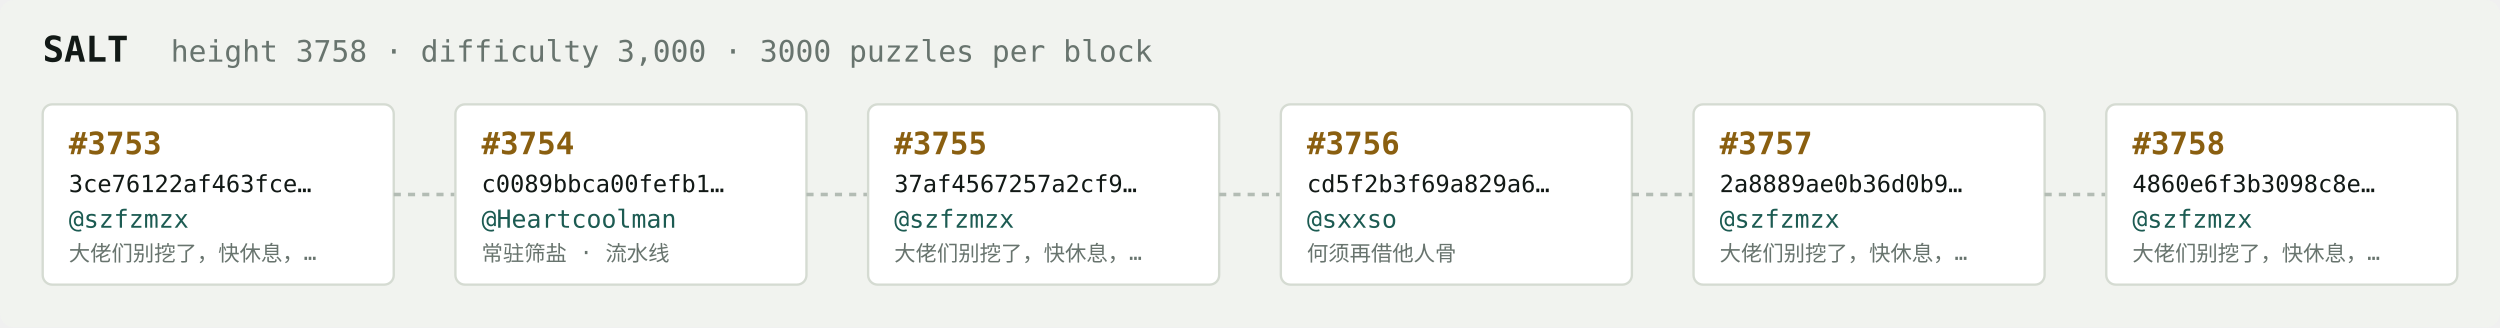
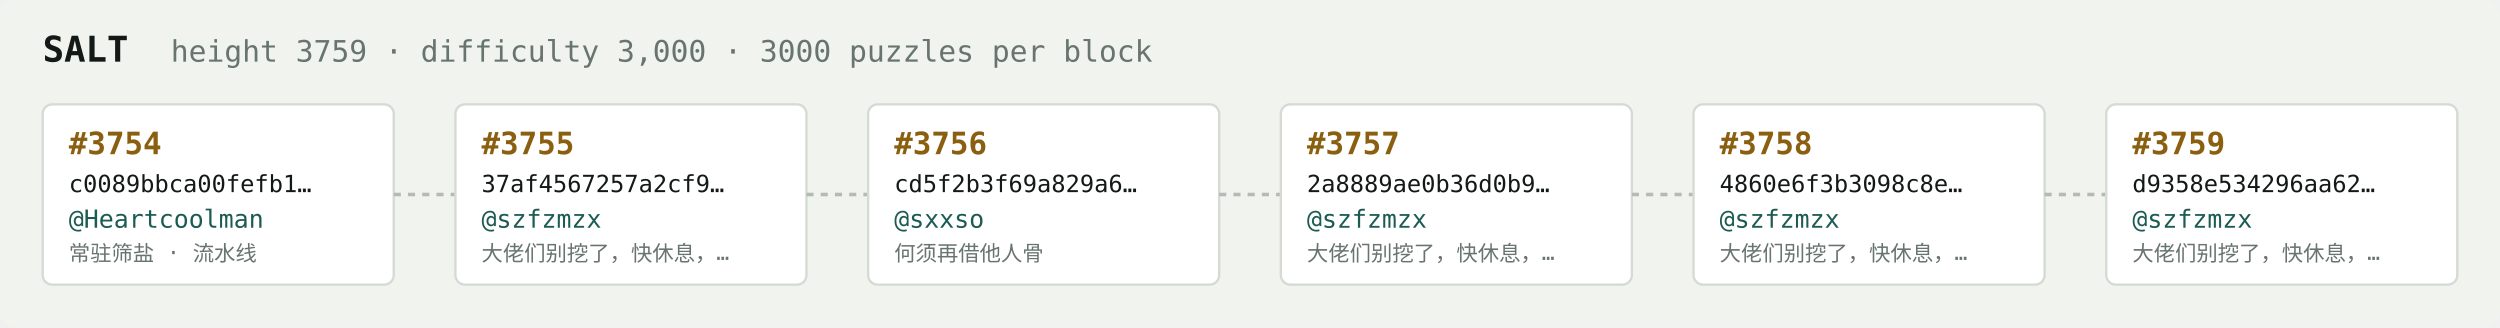
<svg xmlns="http://www.w3.org/2000/svg" width="1054" height="138" viewBox="0 0 1054 138" font-family="ui-monospace,SFMono-Regular,Menlo,monospace">
  <rect fill="#f1f3ef" width="1054" height="138" rx="6" />
  <text x="18" y="26" fill="#121916" font-size="15" font-weight="700">SALT</text>
-   <text x="72" y="26" fill="#68746e" font-size="12.5">height 3758 · difficulty 3,000 · 3000 puzzles per block</text>
+   <text x="72" y="26" fill="#68746e" font-size="12.5">height 3759 · difficulty 3,000 · 3000 puzzles per block</text>
  <rect x="18" y="44" width="148" height="76" rx="4" fill="#ffffff" stroke="#d5dbd2" stroke-width="1" />
-   <text x="29" y="65" fill="#8a5f10" font-size="13" font-weight="700">#3753</text>
-   <text x="29" y="81" fill="#121916" font-size="10">3ce76122af463fce…</text>
-   <text x="29" y="96" fill="#1c5b52" font-size="10.5">@szfzmzx</text>
-   <text x="29" y="110" fill="#68746e" font-size="9">大佬们别挖了，快休息，…</text>
+   <text x="29" y="65" fill="#8a5f10" font-size="13" font-weight="700">#3754</text>
+   <text x="29" y="81" fill="#121916" font-size="10">c0089bbca00fefb1…</text>
+   <text x="29" y="96" fill="#1c5b52" font-size="10.5">@Heartcoolman</text>
+   <text x="29" y="110" fill="#68746e" font-size="9">常驻筛盐 · 流水线</text>
  <line x1="166" y1="82.0" x2="192" y2="82.0" stroke="#b3bcb4" stroke-width="1.5" stroke-dasharray="3 3" />
  <rect x="192" y="44" width="148" height="76" rx="4" fill="#ffffff" stroke="#d5dbd2" stroke-width="1" />
-   <text x="203" y="65" fill="#8a5f10" font-size="13" font-weight="700">#3754</text>
-   <text x="203" y="81" fill="#121916" font-size="10">c0089bbca00fefb1…</text>
-   <text x="203" y="96" fill="#1c5b52" font-size="10.5">@Heartcoolman</text>
-   <text x="203" y="110" fill="#68746e" font-size="9">常驻筛盐 · 流水线</text>
+   <text x="203" y="65" fill="#8a5f10" font-size="13" font-weight="700">#3755</text>
+   <text x="203" y="81" fill="#121916" font-size="10">37af4567257a2cf9…</text>
+   <text x="203" y="96" fill="#1c5b52" font-size="10.5">@szfzmzx</text>
+   <text x="203" y="110" fill="#68746e" font-size="9">大佬们别挖了，快休息，…</text>
  <line x1="340" y1="82.0" x2="366" y2="82.0" stroke="#b3bcb4" stroke-width="1.5" stroke-dasharray="3 3" />
  <rect x="366" y="44" width="148" height="76" rx="4" fill="#ffffff" stroke="#d5dbd2" stroke-width="1" />
-   <text x="377" y="65" fill="#8a5f10" font-size="13" font-weight="700">#3755</text>
-   <text x="377" y="81" fill="#121916" font-size="10">37af4567257a2cf9…</text>
-   <text x="377" y="96" fill="#1c5b52" font-size="10.5">@szfzmzx</text>
-   <text x="377" y="110" fill="#68746e" font-size="9">大佬们别挖了，快休息，…</text>
+   <text x="377" y="65" fill="#8a5f10" font-size="13" font-weight="700">#3756</text>
+   <text x="377" y="81" fill="#121916" font-size="10">cd5f2b3f69a829a6…</text>
+   <text x="377" y="96" fill="#1c5b52" font-size="10.5">@sxxso</text>
+   <text x="377" y="110" fill="#68746e" font-size="9">何须再借他人骨</text>
  <line x1="514" y1="82.0" x2="540" y2="82.0" stroke="#b3bcb4" stroke-width="1.5" stroke-dasharray="3 3" />
  <rect x="540" y="44" width="148" height="76" rx="4" fill="#ffffff" stroke="#d5dbd2" stroke-width="1" />
-   <text x="551" y="65" fill="#8a5f10" font-size="13" font-weight="700">#3756</text>
-   <text x="551" y="81" fill="#121916" font-size="10">cd5f2b3f69a829a6…</text>
-   <text x="551" y="96" fill="#1c5b52" font-size="10.5">@sxxso</text>
-   <text x="551" y="110" fill="#68746e" font-size="9">何须再借他人骨</text>
+   <text x="551" y="65" fill="#8a5f10" font-size="13" font-weight="700">#3757</text>
+   <text x="551" y="81" fill="#121916" font-size="10">2a8889ae0b36d0b9…</text>
+   <text x="551" y="96" fill="#1c5b52" font-size="10.5">@szfzmzx</text>
+   <text x="551" y="110" fill="#68746e" font-size="9">大佬们别挖了，快休息，…</text>
  <line x1="688" y1="82.0" x2="714" y2="82.0" stroke="#b3bcb4" stroke-width="1.5" stroke-dasharray="3 3" />
  <rect x="714" y="44" width="148" height="76" rx="4" fill="#ffffff" stroke="#d5dbd2" stroke-width="1" />
-   <text x="725" y="65" fill="#8a5f10" font-size="13" font-weight="700">#3757</text>
-   <text x="725" y="81" fill="#121916" font-size="10">2a8889ae0b36d0b9…</text>
+   <text x="725" y="65" fill="#8a5f10" font-size="13" font-weight="700">#3758</text>
+   <text x="725" y="81" fill="#121916" font-size="10">4860e6f3b3098c8e…</text>
  <text x="725" y="96" fill="#1c5b52" font-size="10.5">@szfzmzx</text>
  <text x="725" y="110" fill="#68746e" font-size="9">大佬们别挖了，快休息，…</text>
  <line x1="862" y1="82.0" x2="888" y2="82.0" stroke="#b3bcb4" stroke-width="1.5" stroke-dasharray="3 3" />
  <rect x="888" y="44" width="148" height="76" rx="4" fill="#ffffff" stroke="#d5dbd2" stroke-width="1" />
-   <text x="899" y="65" fill="#8a5f10" font-size="13" font-weight="700">#3758</text>
-   <text x="899" y="81" fill="#121916" font-size="10">4860e6f3b3098c8e…</text>
+   <text x="899" y="65" fill="#8a5f10" font-size="13" font-weight="700">#3759</text>
+   <text x="899" y="81" fill="#121916" font-size="10">d9358e534296aa62…</text>
  <text x="899" y="96" fill="#1c5b52" font-size="10.5">@szfzmzx</text>
  <text x="899" y="110" fill="#68746e" font-size="9">大佬们别挖了，快休息，…</text>
</svg>
